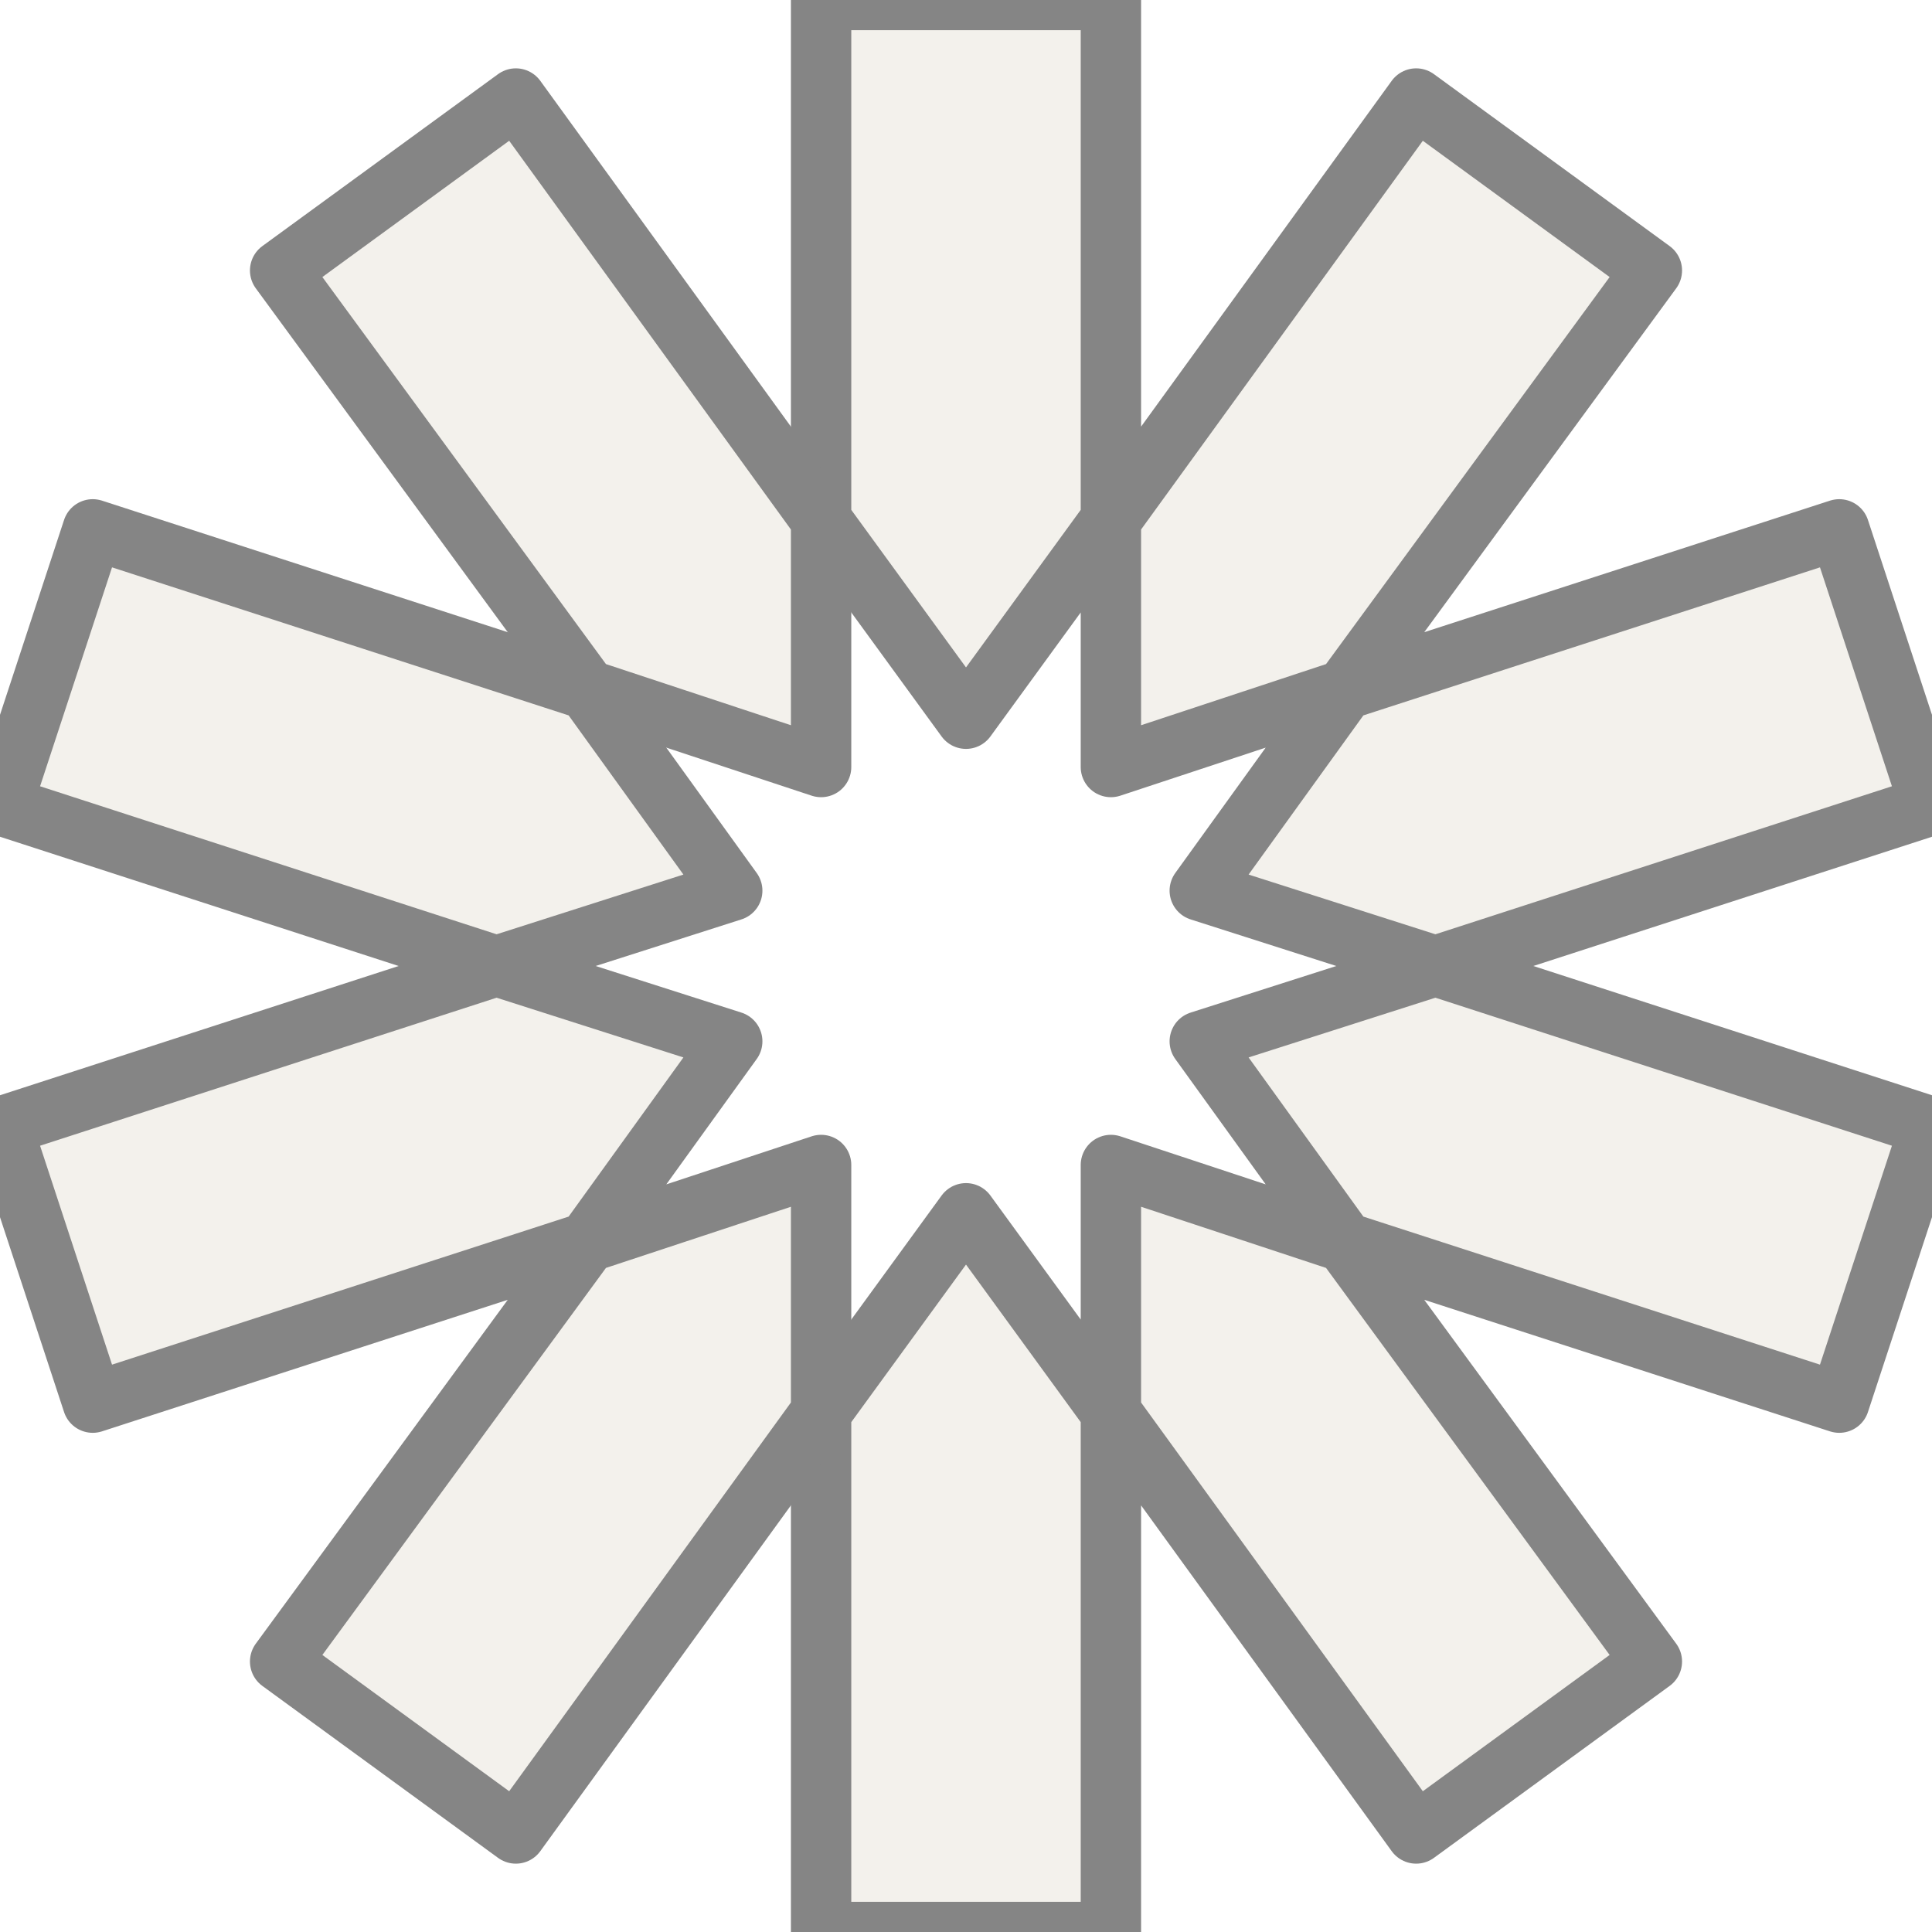
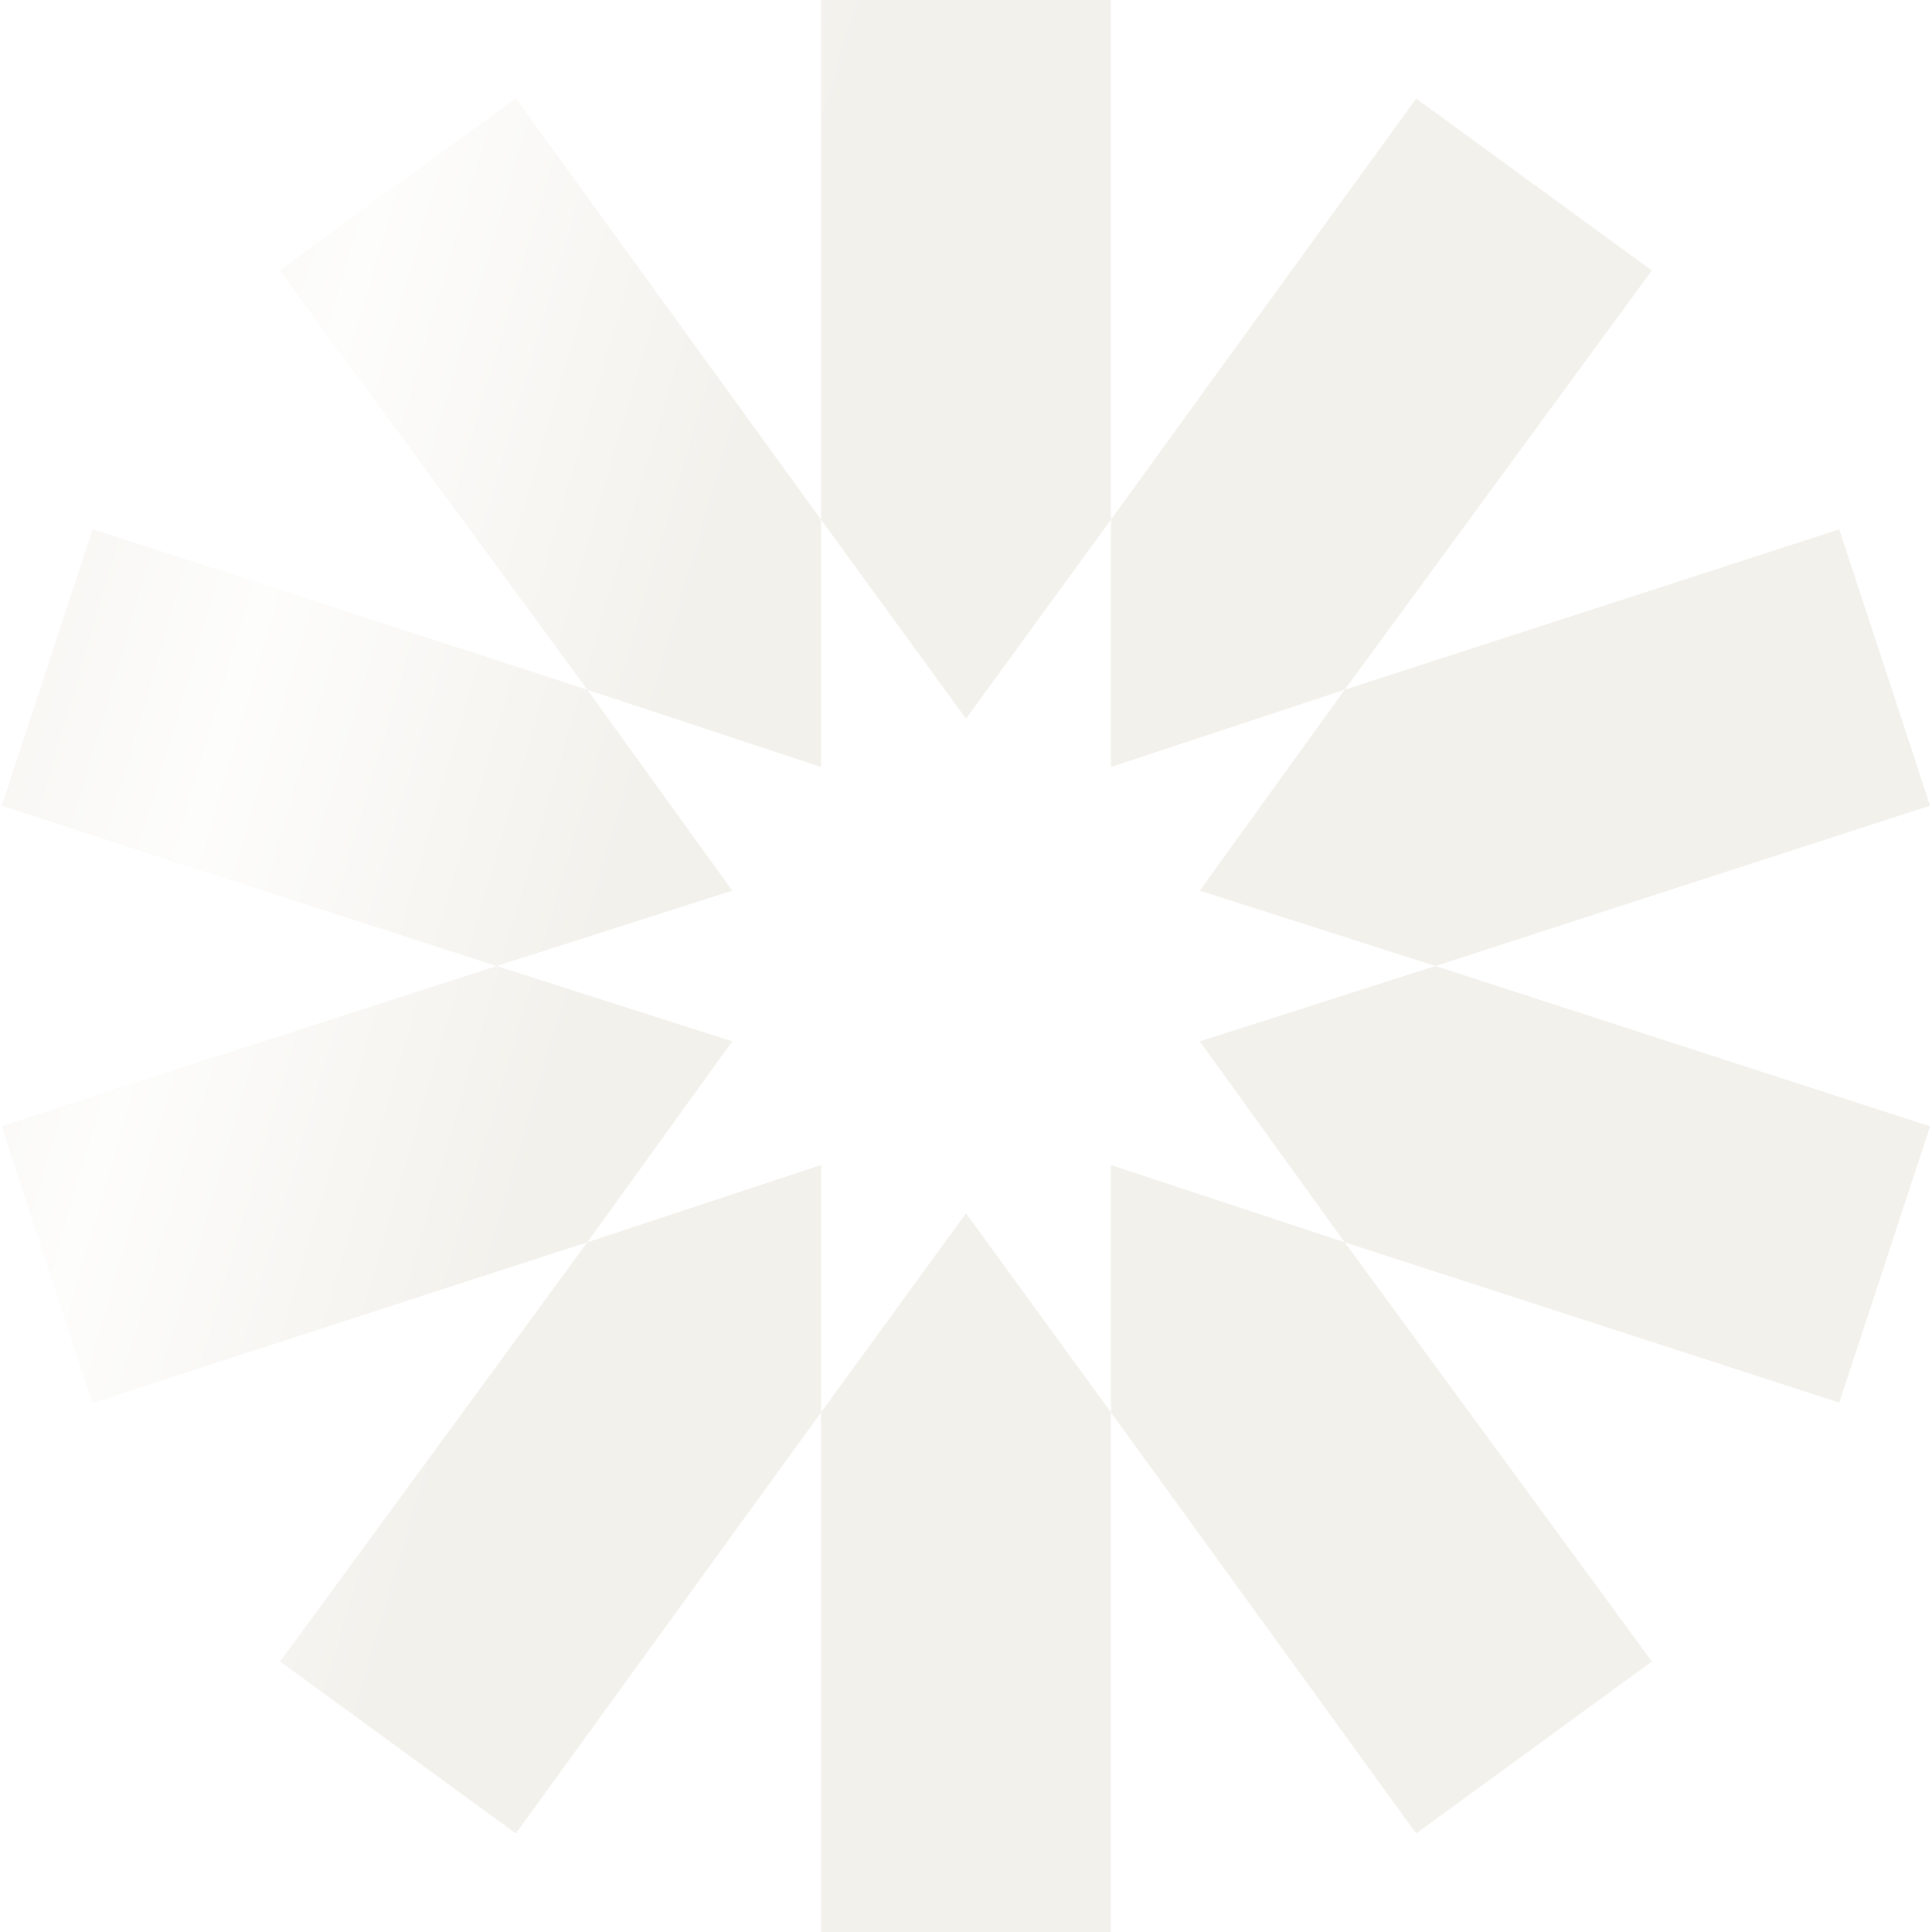
<svg xmlns="http://www.w3.org/2000/svg" viewBox="0 0 24 24" role="img" aria-label="JWT">
-   <style>@keyframes tss_jsonwebtokens_fl{0%{fill-opacity:0.28}36%,84%{fill-opacity:1}100%{fill-opacity:0.28}}.tss_jsonwebtokens_fl{animation:tss_jsonwebtokens_fl 3.6s cubic-bezier(0.22,1,0.36,1) infinite}@keyframes tss_jsonwebtokens_sp0{0%,0%{stroke-dashoffset:100;stroke-opacity:1}30%,78%{stroke-dashoffset:0;stroke-opacity:0.25}100%{stroke-dashoffset:-100;stroke-opacity:1}}.tss_jsonwebtokens_sp0{stroke-dasharray:100;animation:tss_jsonwebtokens_sp0 3.6s cubic-bezier(0.22,1,0.36,1) infinite}@keyframes tss_jsonwebtokens_sp1{0%,6%{stroke-dashoffset:100;stroke-opacity:1}35%,78%{stroke-dashoffset:0;stroke-opacity:0.25}100%{stroke-dashoffset:-100;stroke-opacity:1}}.tss_jsonwebtokens_sp1{stroke-dasharray:100;animation:tss_jsonwebtokens_sp1 3.6s cubic-bezier(0.22,1,0.36,1) infinite}@keyframes tss_jsonwebtokens_sp2{0%,12%{stroke-dashoffset:100;stroke-opacity:1}40%,78%{stroke-dashoffset:0;stroke-opacity:0.25}100%{stroke-dashoffset:-100;stroke-opacity:1}}.tss_jsonwebtokens_sp2{stroke-dasharray:100;animation:tss_jsonwebtokens_sp2 3.6s cubic-bezier(0.22,1,0.36,1) infinite}@keyframes tss_jsonwebtokens_sp3{0%,18%{stroke-dashoffset:100;stroke-opacity:1}44%,78%{stroke-dashoffset:0;stroke-opacity:0.25}100%{stroke-dashoffset:-100;stroke-opacity:1}}.tss_jsonwebtokens_sp3{stroke-dasharray:100;animation:tss_jsonwebtokens_sp3 3.6s cubic-bezier(0.22,1,0.36,1) infinite}@media (prefers-reduced-motion: reduce){.tss_jsonwebtokens_fl{animation:none!important;fill-opacity:1!important}.tss_jsonwebtokens_sp0{animation:none!important;stroke-dashoffset:0!important;stroke-opacity:0!important}.tss_jsonwebtokens_sp1{animation:none!important;stroke-dashoffset:0!important;stroke-opacity:0!important}.tss_jsonwebtokens_sp2{animation:none!important;stroke-dashoffset:0!important;stroke-opacity:0!important}.tss_jsonwebtokens_sp3{animation:none!important;stroke-dashoffset:0!important;stroke-opacity:0!important}}</style>
-   <path class="tss_jsonwebtokens_fl" fill="#F3F1EC" fill-rule="evenodd" d="M10.2 0v6.456L12 8.928l1.8-2.472V0zm3.6 6.456v3.072l2.904-.96L20.52 3.36l-2.928-2.136zm2.904 2.112l-1.8 2.496 2.928.936 6.144-1.992-1.128-3.432zM17.832 12l-2.928.936 1.8 2.496 6.144 1.992 1.128-3.432zm-1.128 3.432l-2.904-.96v3.072l3.792 5.232 2.928-2.136zM13.8 17.544L12 15.072l-1.8 2.472V24h3.6zm-3.6 0v-3.072l-2.904.96L3.48 20.64l2.928 2.136zm-2.904-2.112l1.8-2.496L6.168 12 .024 13.992l1.128 3.432zM6.168 12l2.928-.936-1.8-2.496-6.144-1.992-1.128 3.432zm1.128-3.432l2.904.96V6.456L6.408 1.224 3.48 3.36Z" />
-   <path class="tss_jsonwebtokens_sp0" pathLength="100" fill="none" stroke="#858585" stroke-width="0.75" stroke-linecap="round" stroke-linejoin="round" d="M10.2 0 v6.456 L12 8.928 l1.8 -2.472 V0 Z M13.8 6.456 v3.072 l2.904 -0.96 L20.52 3.36 l-2.928 -2.136 Z M16.704 8.568 l-1.8 2.496 l2.928 0.936 l6.144 -1.992 l-1.128 -3.432 Z" />
-   <path class="tss_jsonwebtokens_sp1" pathLength="100" fill="none" stroke="#858585" stroke-width="0.75" stroke-linecap="round" stroke-linejoin="round" d="M17.832 12 l-2.928 0.936 l1.8 2.496 l6.144 1.992 l1.128 -3.432 Z M16.704 15.432 l-2.904 -0.96 v3.072 l3.792 5.232 l2.928 -2.136 Z M13.8 17.544 L12 15.072 l-1.8 2.472 V24 h3.6 Z" />
-   <path class="tss_jsonwebtokens_sp2" pathLength="100" fill="none" stroke="#858585" stroke-width="0.75" stroke-linecap="round" stroke-linejoin="round" d="M10.2 17.544 v-3.072 l-2.904 0.96 L3.48 20.64 l2.928 2.136 Z M7.296 15.432 l1.8 -2.496 L6.168 12 L0.024 13.992 l1.128 3.432 Z M6.168 12 l2.928 -0.936 l-1.8 -2.496 l-6.144 -1.992 l-1.128 3.432 Z" />
-   <path class="tss_jsonwebtokens_sp3" pathLength="100" fill="none" stroke="#858585" stroke-width="0.75" stroke-linecap="round" stroke-linejoin="round" d="M7.296 8.568 l2.904 0.96 V6.456 L6.408 1.224 L3.48 3.36 Z" />
+   <defs>
+     <linearGradient id="tss_jsonwebtokens_gr" x1="0" y1="0" x2="1" y2="0">
+       <stop offset="0" stop-color="#FFFFFF" stop-opacity="0" />
+       <stop offset=".5" stop-color="#FFFFFF" stop-opacity=".85" />
+       <stop offset="1" stop-color="#FFFFFF" stop-opacity="0" />
+     </linearGradient>
+     <clipPath id="tss_jsonwebtokens_cp">
+       <path clip-rule="evenodd" d="M10.2 0v6.456L12 8.928l1.8-2.472V0zm3.6 6.456v3.072l2.904-.96L20.52 3.36l-2.928-2.136zm2.904 2.112l-1.8 2.496 2.928.936 6.144-1.992-1.128-3.432zM17.832 12l-2.928.936 1.8 2.496 6.144 1.992 1.128-3.432zm-1.128 3.432l-2.904-.96v3.072l3.792 5.232 2.928-2.136zM13.8 17.544L12 15.072l-1.8 2.472V24h3.6zm-3.6 0v-3.072l-2.904.96L3.48 20.64l2.928 2.136zm-2.904-2.112l1.8-2.496L6.168 12 .024 13.992l1.128 3.432zM6.168 12l2.928-.936-1.8-2.496-6.144-1.992-1.128 3.432zm1.128-3.432l2.904.96V6.456L6.408 1.224 3.48 3.36Z" />
+     </clipPath>
+   </defs>
+   <style>@keyframes tss_jsonwebtokens_al{0%{opacity:0}4%,92%{opacity:1}98%,100%{opacity:0}}@keyframes tss_jsonwebtokens_mv{0%{opacity:0;transform:scale(.94)}38%{opacity:1;transform:scale(1.04)}48%,58%{transform:scale(1)}79%{transform:scale(1.02)}100%{transform:scale(1)}}@keyframes tss_jsonwebtokens_sh{0%,56%{opacity:0;transform:translateX(-12.76px)}60%{opacity:1}70%{opacity:1}74%,100%{opacity:0;transform:translateX(36.76px)}}.tss_jsonwebtokens_al{animation:tss_jsonwebtokens_al 3.6s linear infinite}.tss_jsonwebtokens_mv{transform-box:fill-box;transform-origin:50% 50%;animation:tss_jsonwebtokens_mv 3.6s ease-out infinite}.tss_jsonwebtokens_sh{animation:tss_jsonwebtokens_sh 3.6s ease-in-out infinite}@media (prefers-reduced-motion: reduce){.tss_jsonwebtokens_al,.tss_jsonwebtokens_mv,.tss_jsonwebtokens_sh{animation:none!important}.tss_jsonwebtokens_al{opacity:1!important}.tss_jsonwebtokens_mv{opacity:1!important;transform:none!important}.tss_jsonwebtokens_sh{opacity:0!important}}</style>
+   <g class="tss_jsonwebtokens_al">
+     <g class="tss_jsonwebtokens_mv">
+       <path fill="#F3F1EC" fill-rule="evenodd" d="M10.2 0v6.456L12 8.928l1.8-2.472V0zm3.6 6.456v3.072l2.904-.96L20.52 3.36l-2.928-2.136zm2.904 2.112l-1.8 2.496 2.928.936 6.144-1.992-1.128-3.432zM17.832 12l-2.928.936 1.8 2.496 6.144 1.992 1.128-3.432zm-1.128 3.432l-2.904-.96v3.072l3.792 5.232 2.928-2.136zM13.8 17.544L12 15.072l-1.8 2.472V24h3.6zm-3.6 0v-3.072l-2.904.96L3.48 20.64l2.928 2.136zm-2.904-2.112l1.8-2.496L6.168 12 .024 13.992l1.128 3.432zM6.168 12l2.928-.936-1.8-2.496-6.144-1.992-1.128 3.432zm1.128-3.432l2.904.96V6.456L6.408 1.224 3.48 3.36Z" />
+     </g>
+     <g clip-path="url(#tss_jsonwebtokens_cp)">
+       <g transform="skewX(-16)">
+         <rect class="tss_jsonwebtokens_sh" x="0" y="0" width="10.78" height="24" fill="url(#tss_jsonwebtokens_gr)" />
+       </g>
+     </g>
+   </g>
</svg>
